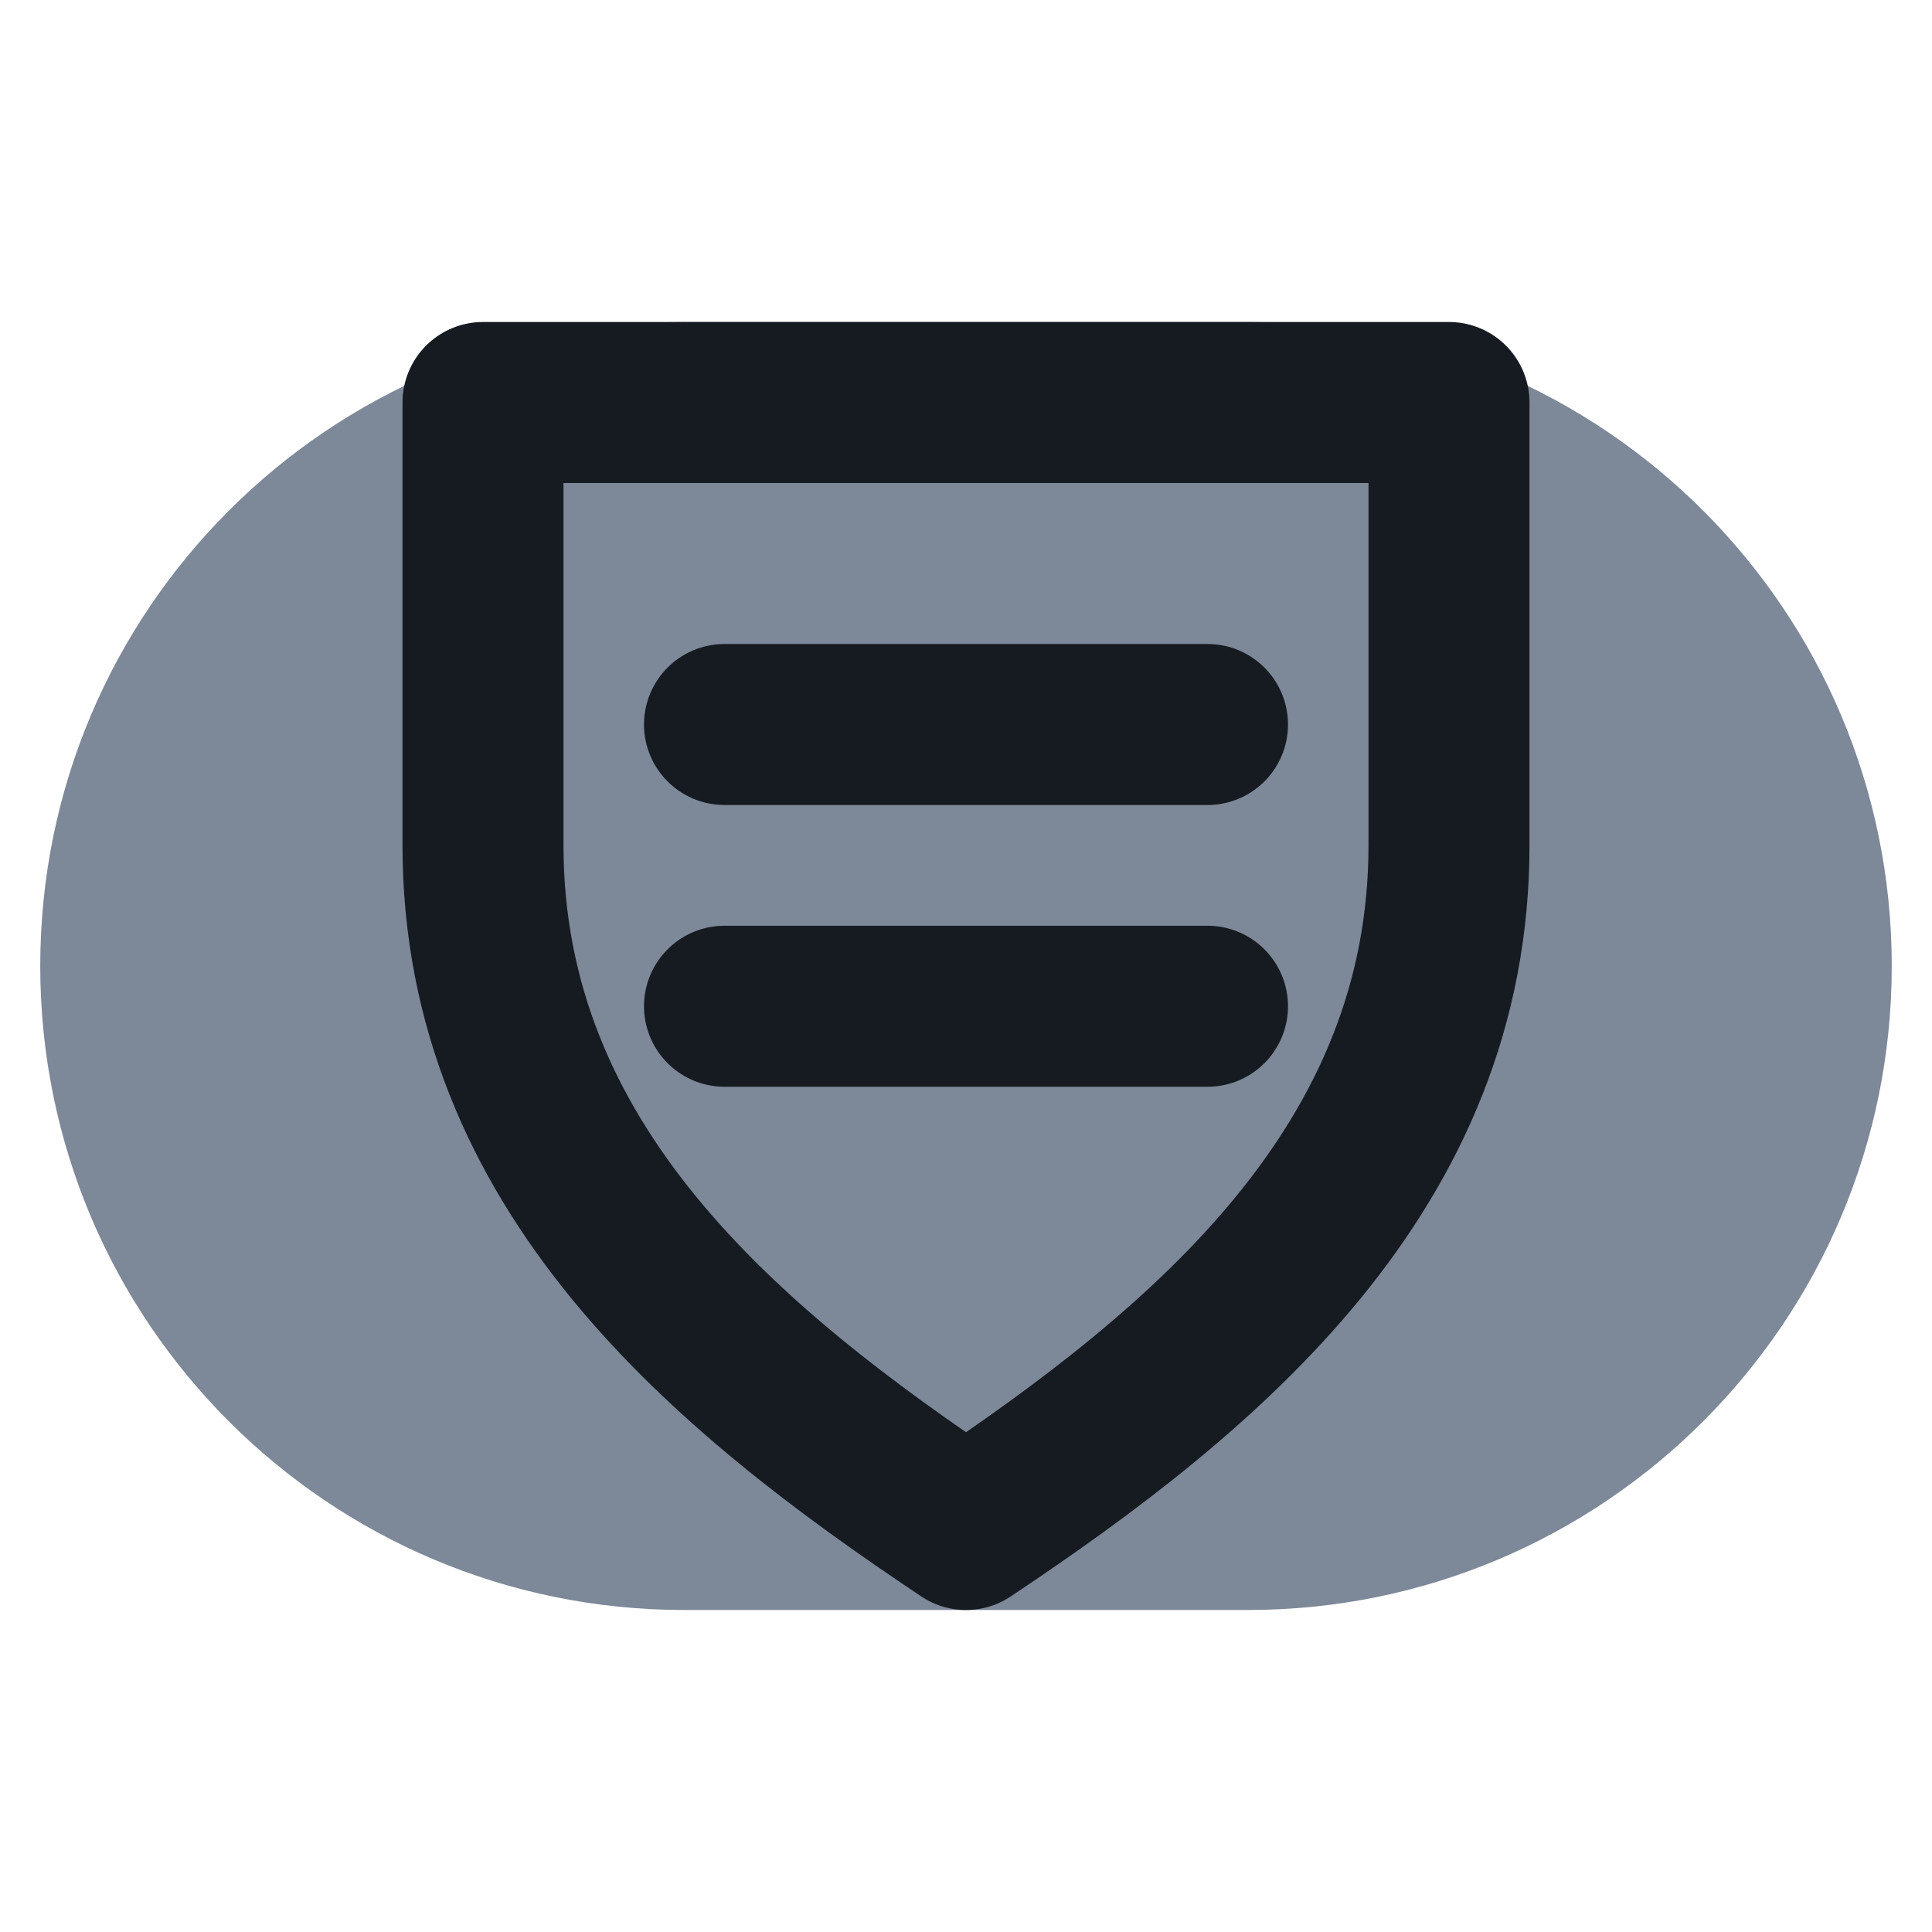
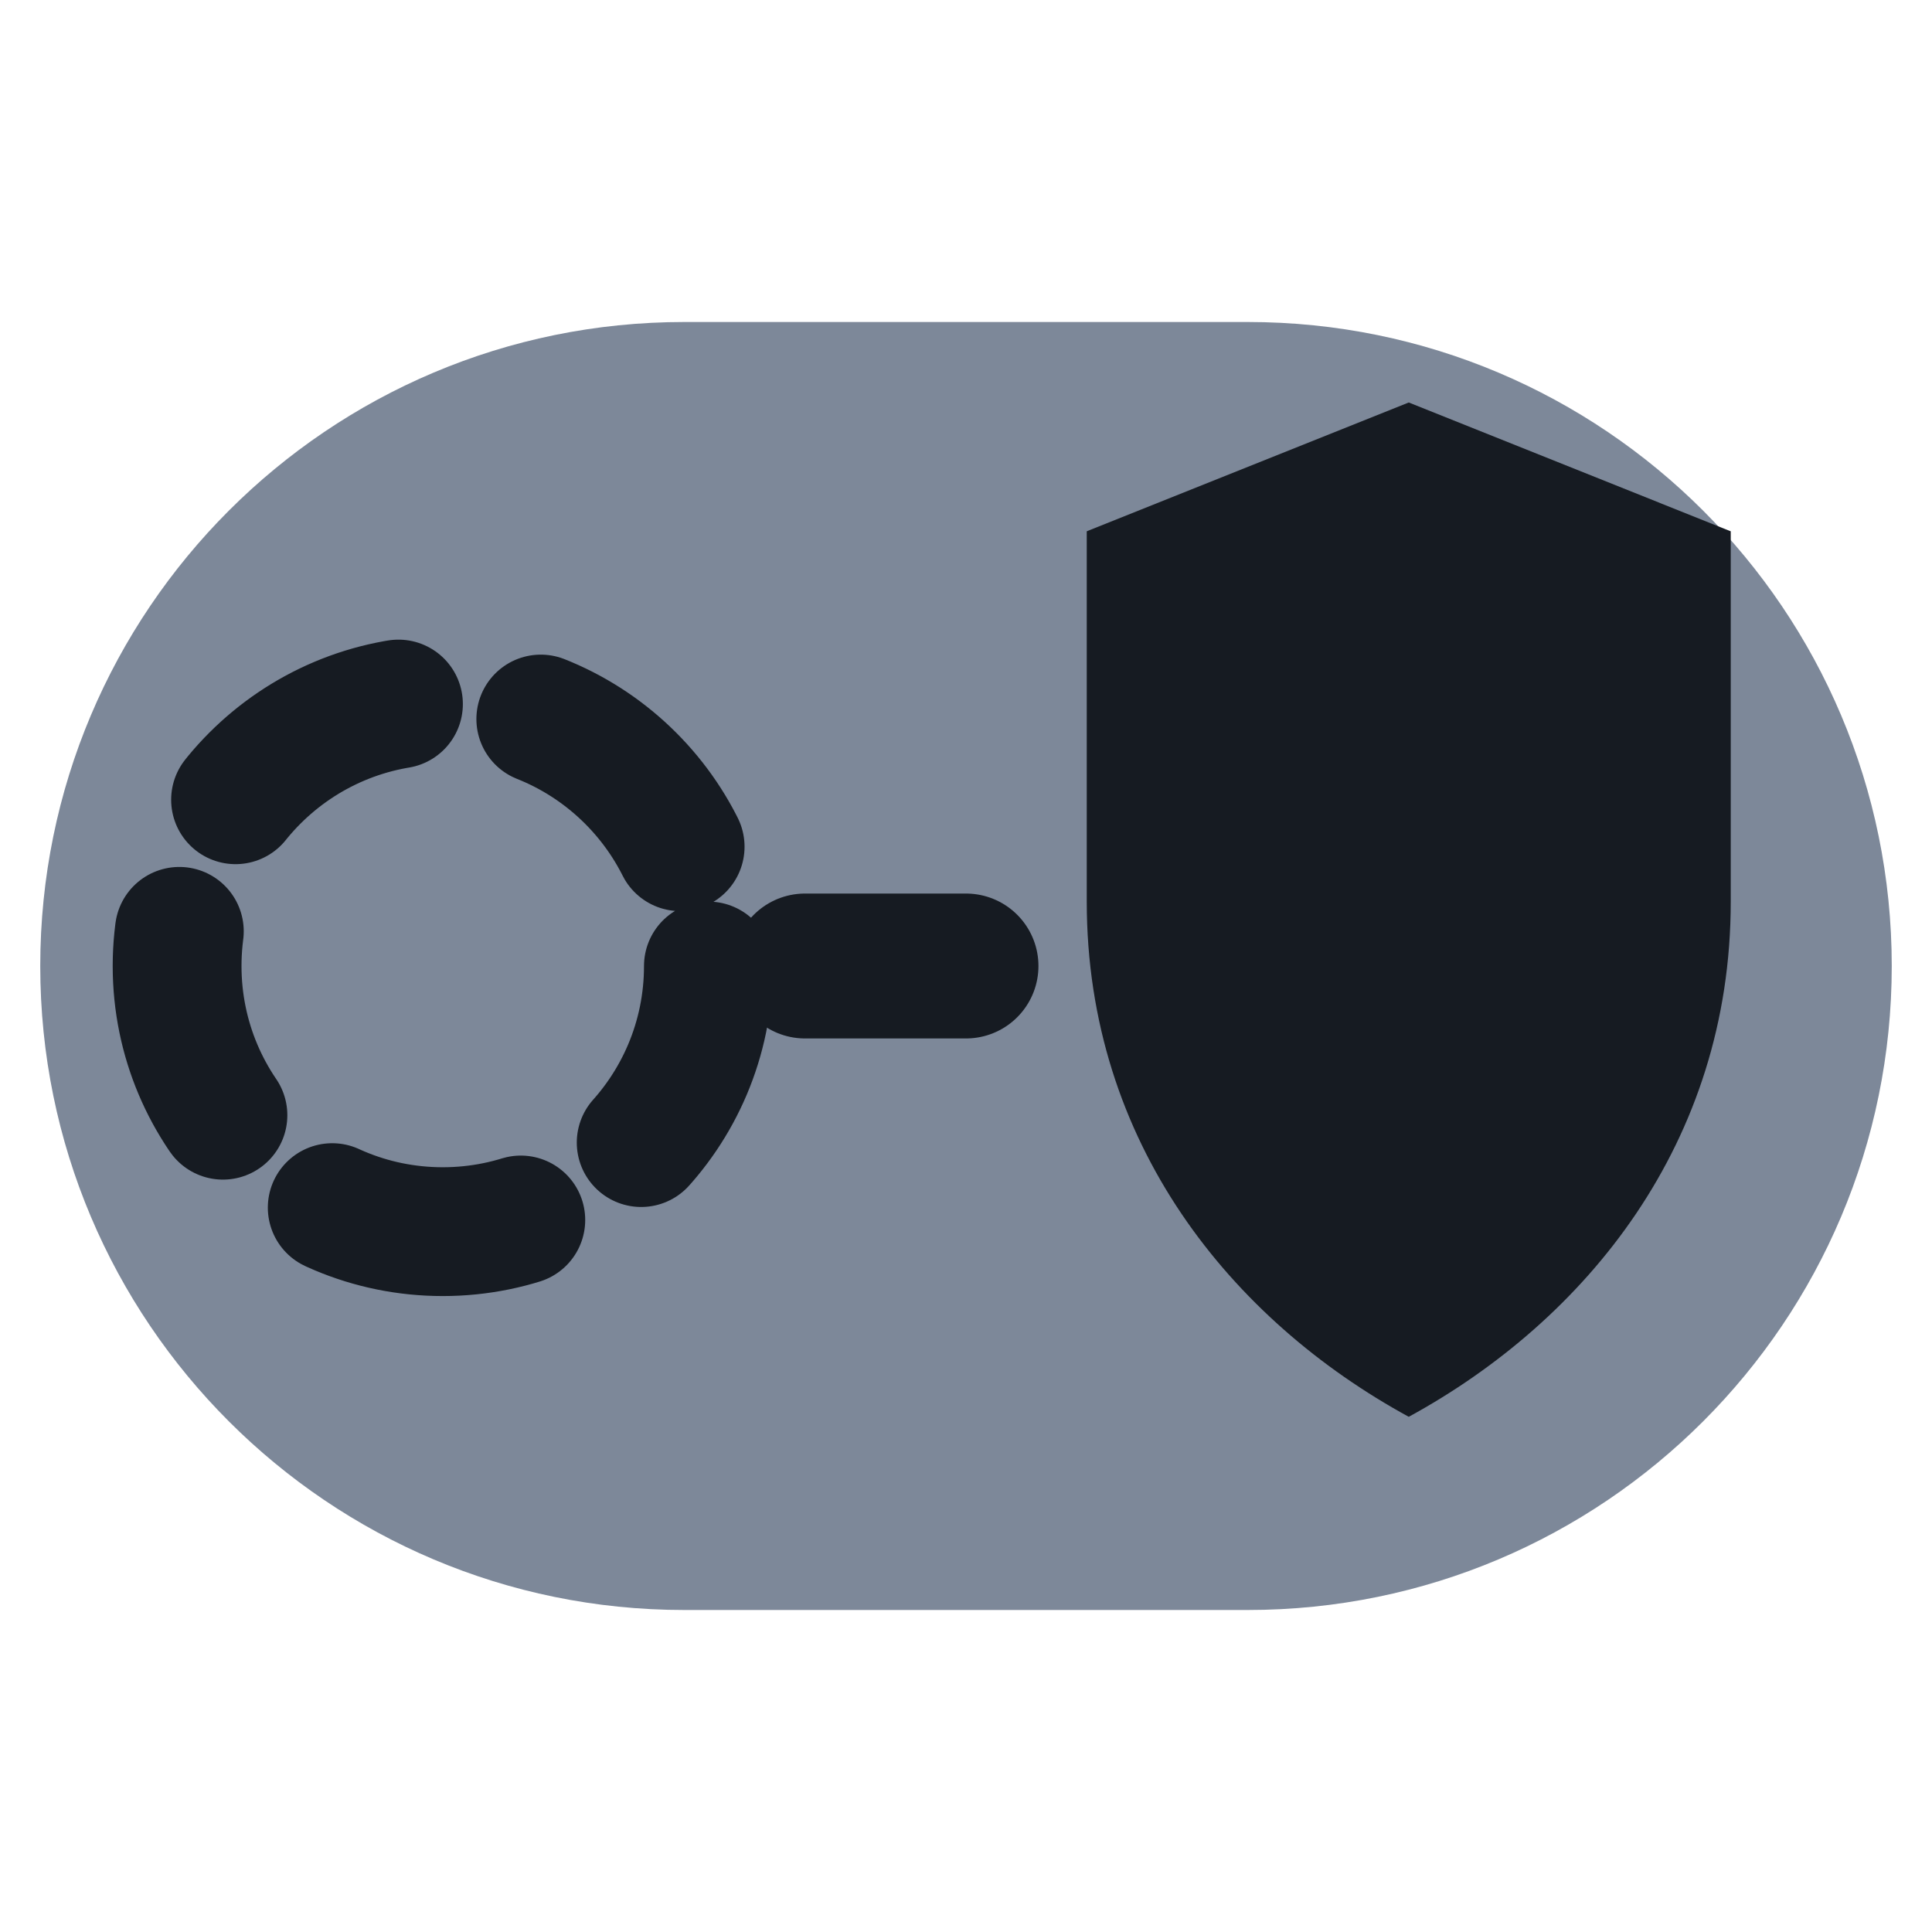
<svg xmlns="http://www.w3.org/2000/svg" viewBox="0 0 24 24" width="24" height="24">
  <rect x="0.5" y="4" width="23" height="16" rx="8" fill="#7d8899" />
-   <path d="M6 5h12v5.5c0 4-3 6.5-6 8.5-3-2-6-4.5-6-8.5z" fill="none" stroke="#161b22" stroke-width="2" stroke-linecap="round" stroke-linejoin="round" />
-   <path d="M9 9h6M9 12.5h6" fill="none" stroke="#161b22" stroke-width="2" stroke-linecap="round" stroke-linejoin="round" />
+   <circle cx="5.5" cy="12" r="3.3" fill="none" stroke="#161b22" stroke-width="1.6" stroke-linecap="round" stroke-linejoin="round" stroke-dasharray="2.4 1.8" />
+   <path d="M10 12H12" fill="none" stroke="#161b22" stroke-width="1.8" stroke-linecap="round" stroke-linejoin="round" />
+   <path d="M17.5 5l4 1.6v4.6c0 3-1.8 5.2-4 6.4-2.2-1.2-4-3.4-4-6.4V6.6z" fill="#161b22" />
</svg>
